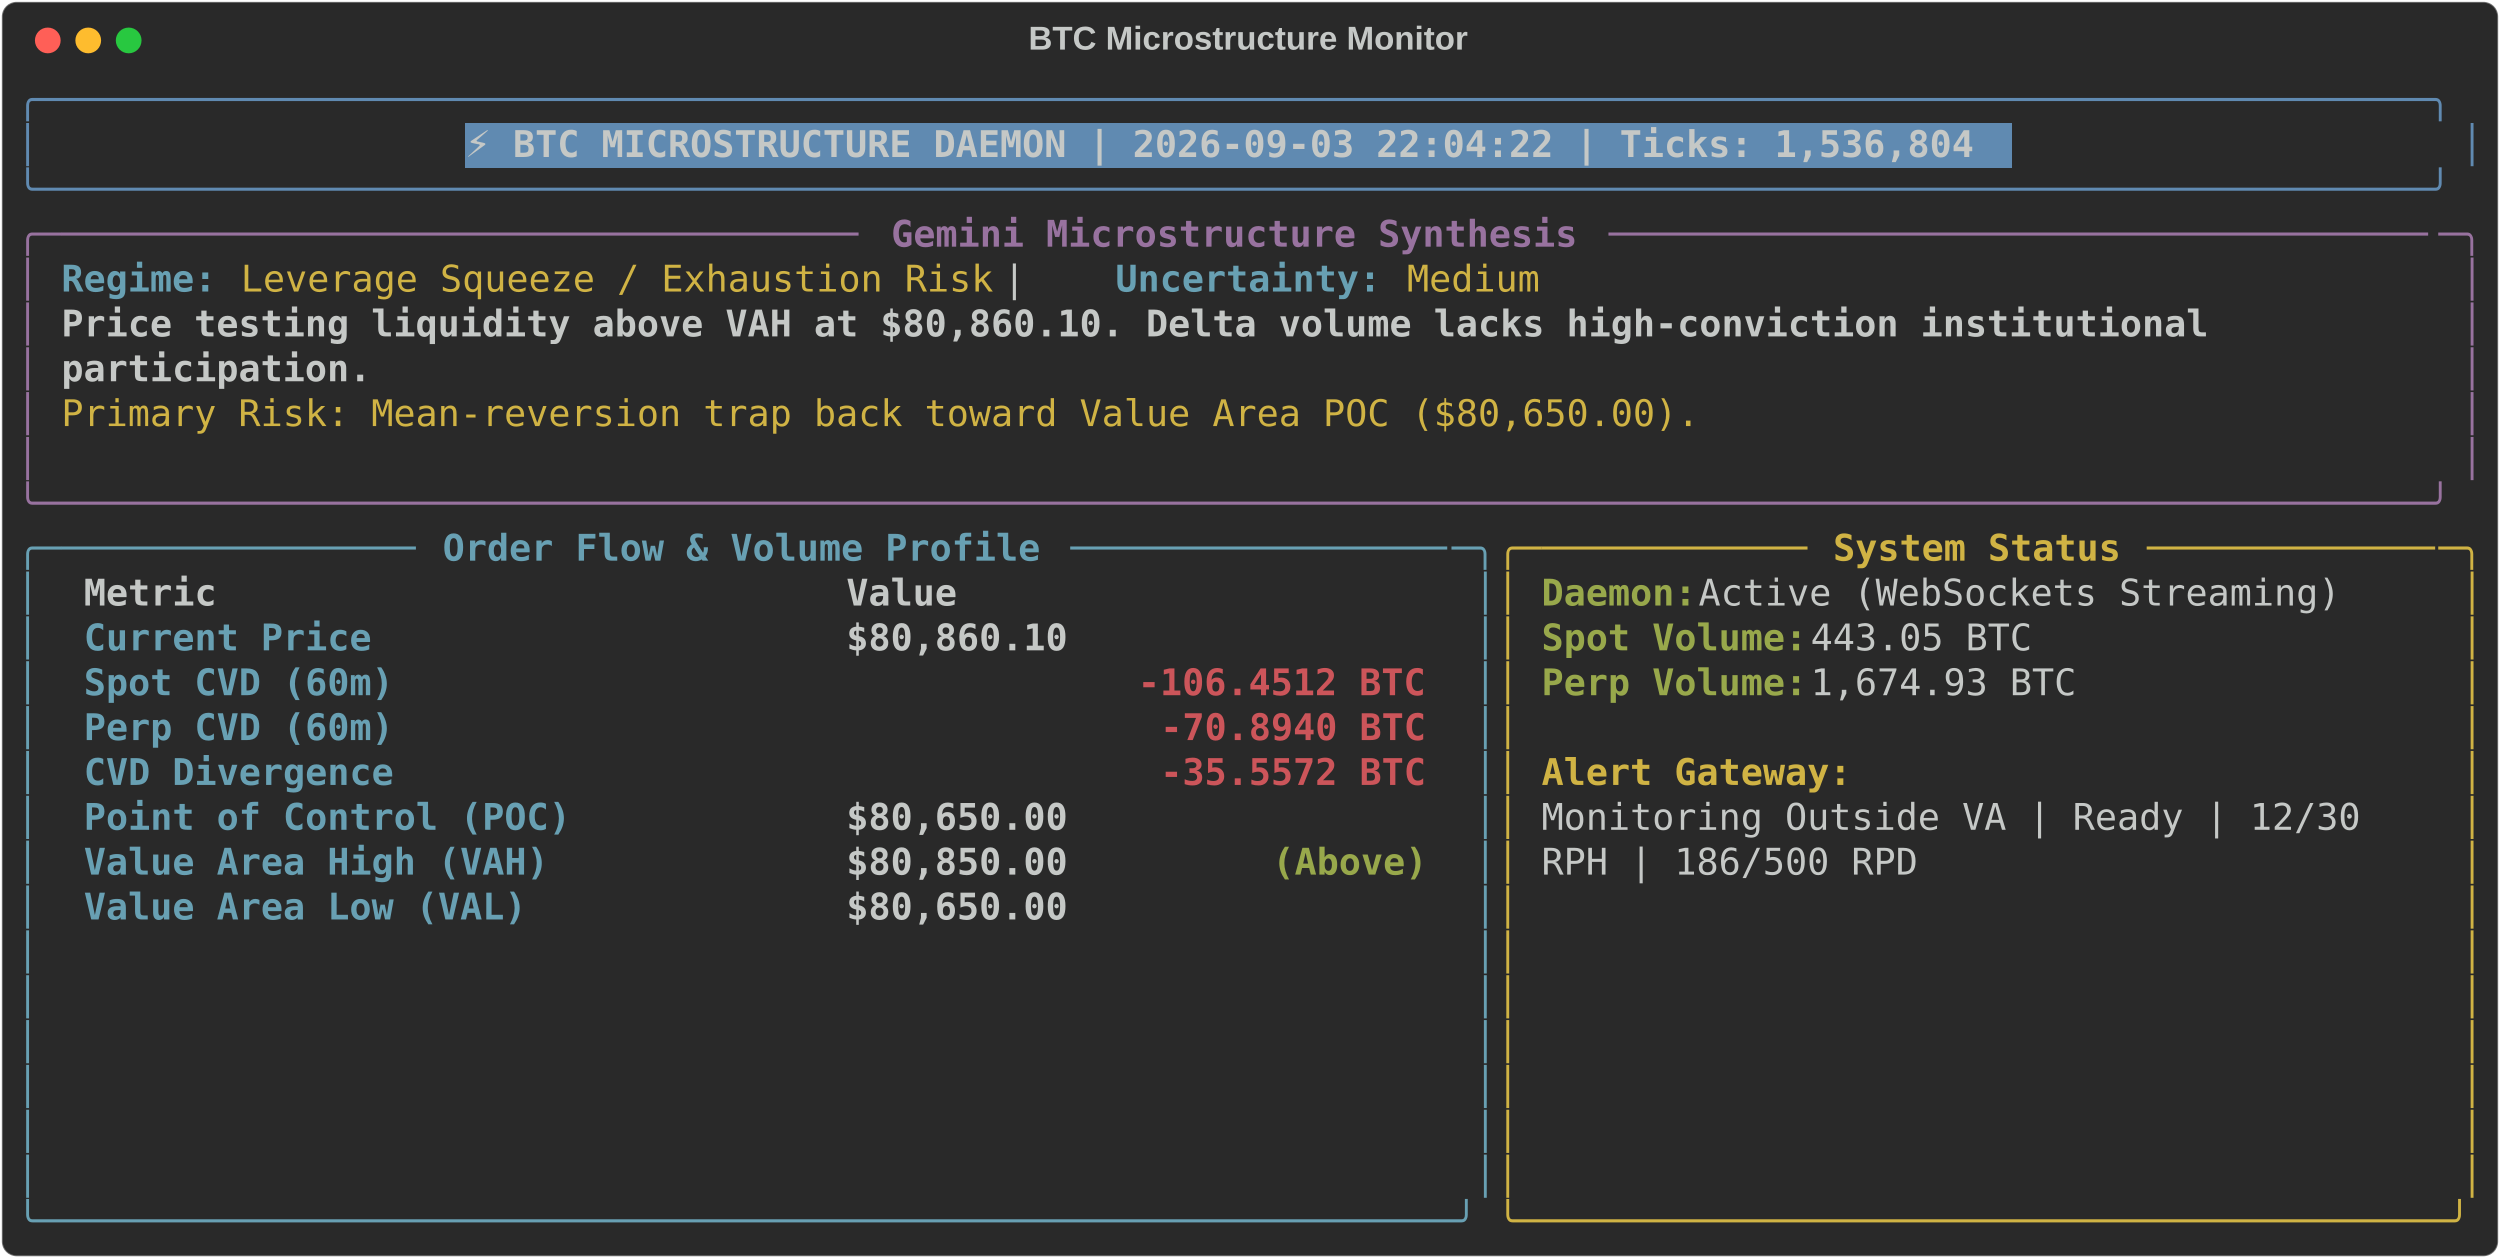
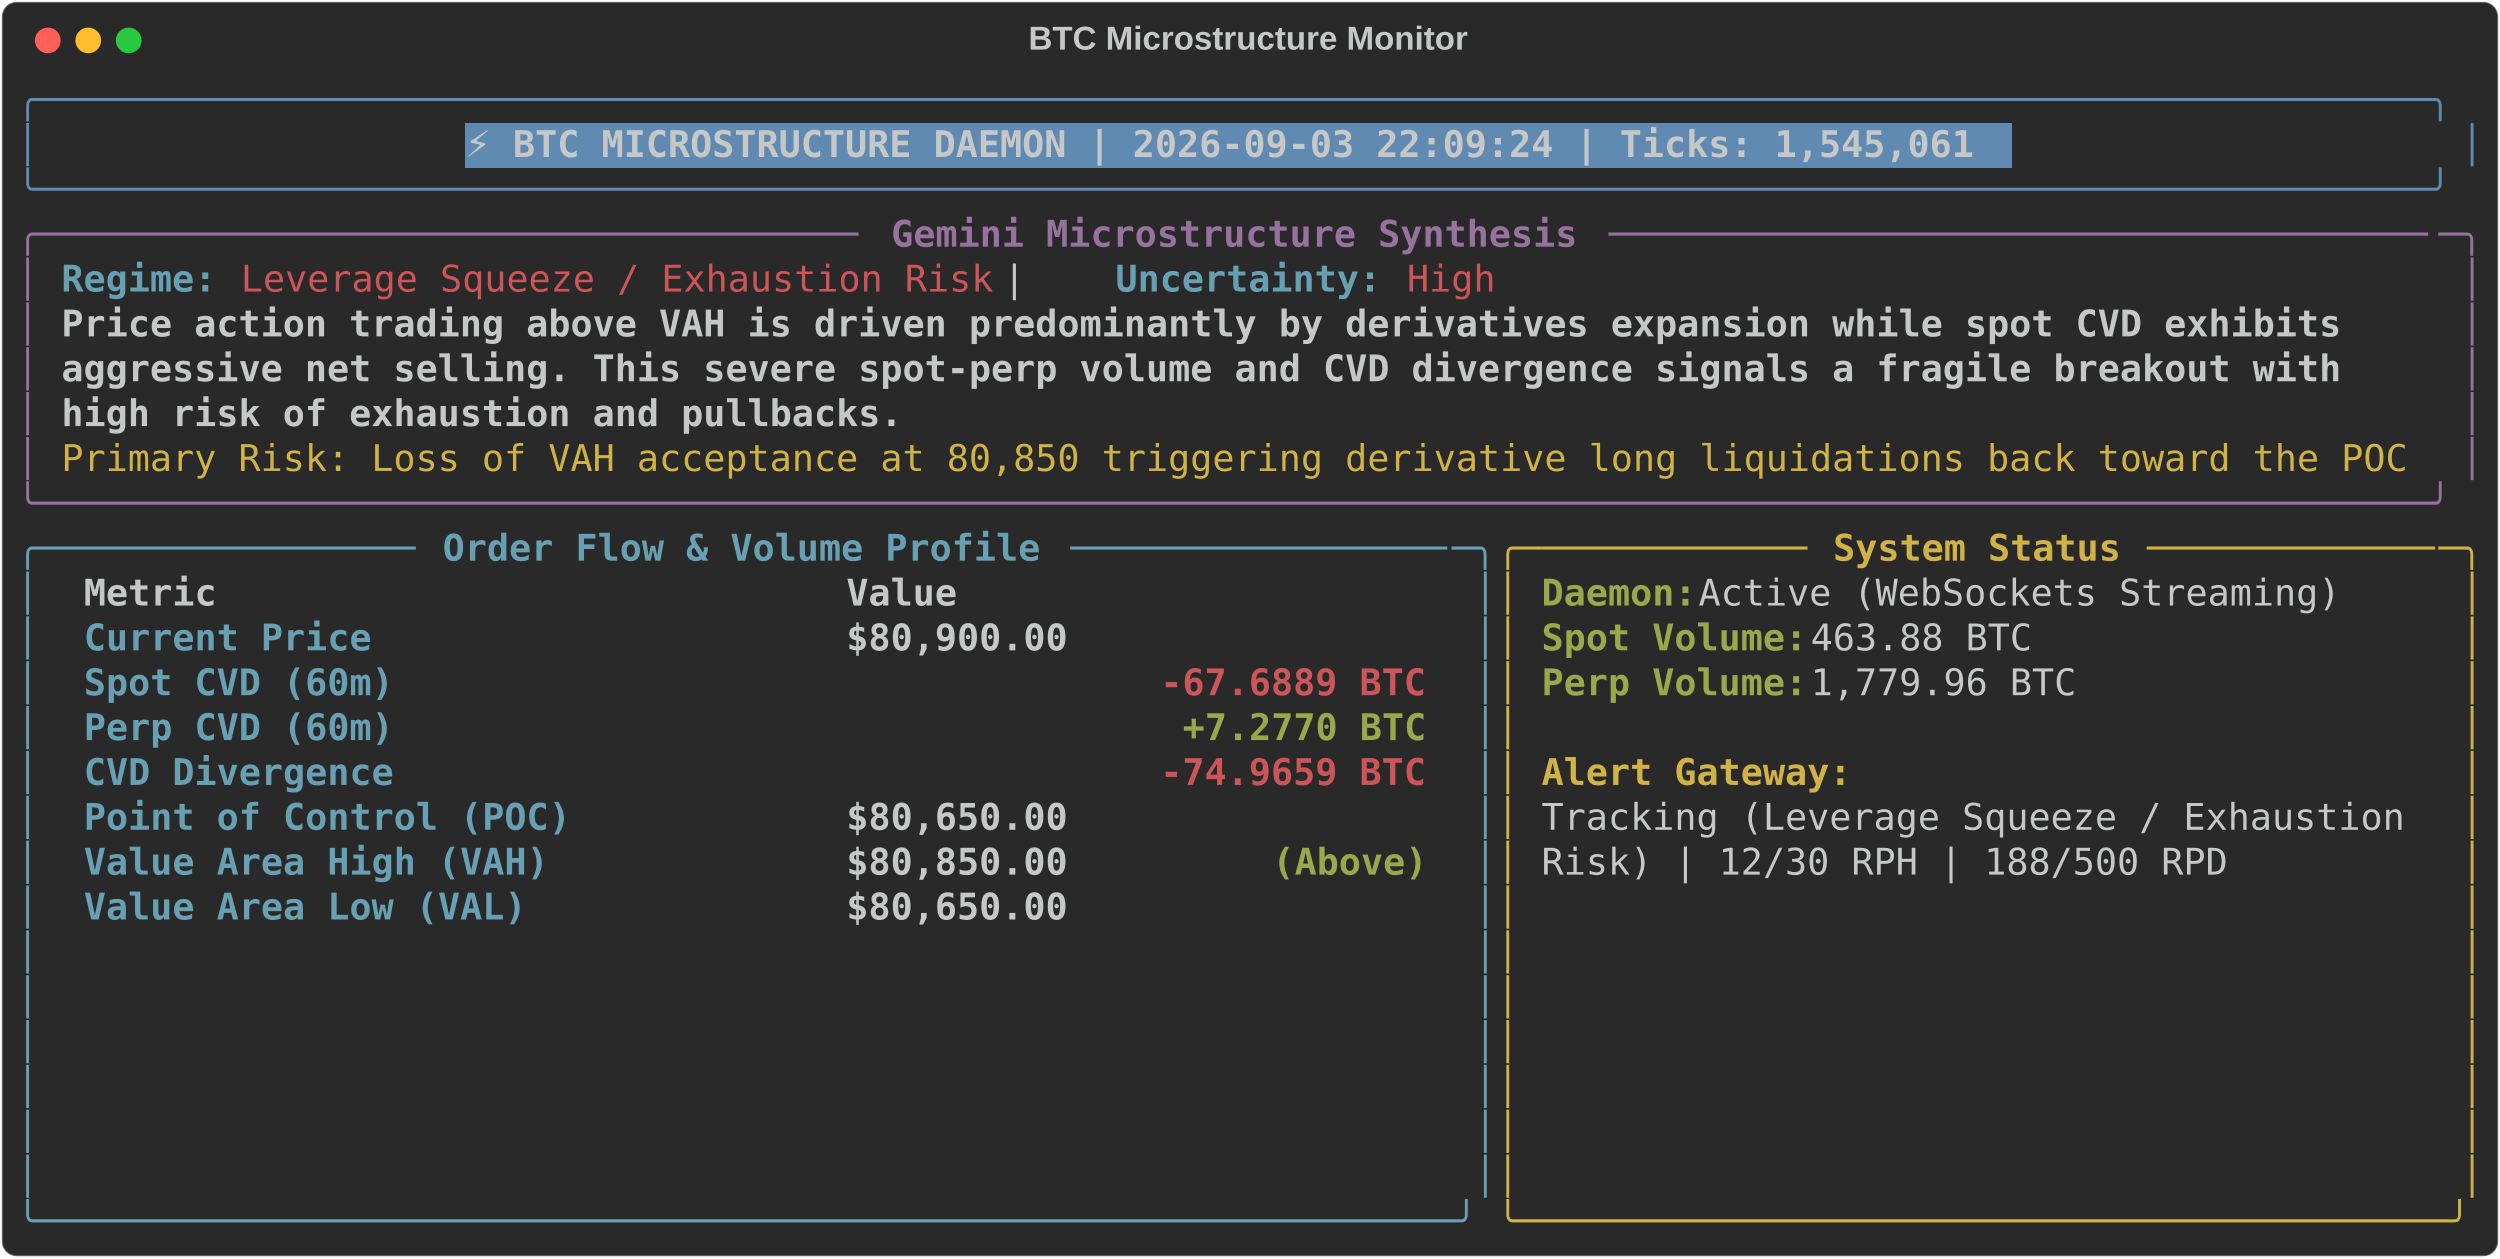
<svg xmlns="http://www.w3.org/2000/svg" class="rich-terminal" viewBox="0 0 1360 684.4">
  <style>

    @font-face {
        font-family: "Fira Code";
        src: local("FiraCode-Regular"),
                url("https://cdnjs.cloudflare.com/ajax/libs/firacode/6.2.0/woff2/FiraCode-Regular.woff2") format("woff2"),
                url("https://cdnjs.cloudflare.com/ajax/libs/firacode/6.2.0/woff/FiraCode-Regular.woff") format("woff");
        font-style: normal;
        font-weight: 400;
    }
    @font-face {
        font-family: "Fira Code";
        src: local("FiraCode-Bold"),
                url("https://cdnjs.cloudflare.com/ajax/libs/firacode/6.2.0/woff2/FiraCode-Bold.woff2") format("woff2"),
                url("https://cdnjs.cloudflare.com/ajax/libs/firacode/6.2.0/woff/FiraCode-Bold.woff") format("woff");
        font-style: bold;
        font-weight: 700;
    }

-     .terminal-3451100394-matrix {
+     .terminal-1160108093-matrix {
        font-family: Fira Code, monospace;
        font-size: 20px;
        line-height: 24.4px;
        font-variant-east-asian: full-width;
    }

-     .terminal-3451100394-title {
+     .terminal-1160108093-title {
        font-size: 18px;
        font-weight: bold;
        font-family: arial;
    }

-     .terminal-3451100394-r1 { fill: #608ab1 }
- .terminal-3451100394-r2 { fill: #c5c8c6 }
- .terminal-3451100394-r3 { fill: #c5c8c6;font-weight: bold }
- .terminal-3451100394-r4 { fill: #98729f }
- .terminal-3451100394-r5 { fill: #98729f;font-weight: bold }
- .terminal-3451100394-r6 { fill: #68a0b3;font-weight: bold }
- .terminal-3451100394-r7 { fill: #d0b344 }
- .terminal-3451100394-r8 { fill: #68a0b3 }
- .terminal-3451100394-r9 { fill: #d0b344;font-weight: bold }
- .terminal-3451100394-r10 { fill: #98a84b;font-weight: bold }
- .terminal-3451100394-r11 { fill: #cc555a;font-weight: bold }
+     .terminal-1160108093-r1 { fill: #608ab1 }
+ .terminal-1160108093-r2 { fill: #c5c8c6 }
+ .terminal-1160108093-r3 { fill: #c5c8c6;font-weight: bold }
+ .terminal-1160108093-r4 { fill: #98729f }
+ .terminal-1160108093-r5 { fill: #98729f;font-weight: bold }
+ .terminal-1160108093-r6 { fill: #68a0b3;font-weight: bold }
+ .terminal-1160108093-r7 { fill: #cc555a }
+ .terminal-1160108093-r8 { fill: #d0b344 }
+ .terminal-1160108093-r9 { fill: #68a0b3 }
+ .terminal-1160108093-r10 { fill: #d0b344;font-weight: bold }
+ .terminal-1160108093-r11 { fill: #98a84b;font-weight: bold }
+ .terminal-1160108093-r12 { fill: #cc555a;font-weight: bold }
    </style>
  <defs>
-     <clipPath id="terminal-3451100394-clip-terminal">
+     <clipPath id="terminal-1160108093-clip-terminal">
      <rect x="0" y="0" width="1341.0" height="633.4" />
    </clipPath>
-     <clipPath id="terminal-3451100394-line-0">
+     <clipPath id="terminal-1160108093-line-0">
      <rect x="0" y="1.5" width="1342" height="24.65" />
    </clipPath>
-     <clipPath id="terminal-3451100394-line-1">
+     <clipPath id="terminal-1160108093-line-1">
      <rect x="0" y="25.9" width="1342" height="24.65" />
    </clipPath>
-     <clipPath id="terminal-3451100394-line-2">
+     <clipPath id="terminal-1160108093-line-2">
      <rect x="0" y="50.3" width="1342" height="24.65" />
    </clipPath>
-     <clipPath id="terminal-3451100394-line-3">
+     <clipPath id="terminal-1160108093-line-3">
      <rect x="0" y="74.7" width="1342" height="24.65" />
    </clipPath>
-     <clipPath id="terminal-3451100394-line-4">
+     <clipPath id="terminal-1160108093-line-4">
      <rect x="0" y="99.1" width="1342" height="24.65" />
    </clipPath>
-     <clipPath id="terminal-3451100394-line-5">
+     <clipPath id="terminal-1160108093-line-5">
      <rect x="0" y="123.5" width="1342" height="24.65" />
    </clipPath>
-     <clipPath id="terminal-3451100394-line-6">
+     <clipPath id="terminal-1160108093-line-6">
      <rect x="0" y="147.9" width="1342" height="24.65" />
    </clipPath>
-     <clipPath id="terminal-3451100394-line-7">
+     <clipPath id="terminal-1160108093-line-7">
      <rect x="0" y="172.3" width="1342" height="24.65" />
    </clipPath>
-     <clipPath id="terminal-3451100394-line-8">
+     <clipPath id="terminal-1160108093-line-8">
      <rect x="0" y="196.7" width="1342" height="24.65" />
    </clipPath>
-     <clipPath id="terminal-3451100394-line-9">
+     <clipPath id="terminal-1160108093-line-9">
      <rect x="0" y="221.1" width="1342" height="24.65" />
    </clipPath>
-     <clipPath id="terminal-3451100394-line-10">
+     <clipPath id="terminal-1160108093-line-10">
      <rect x="0" y="245.5" width="1342" height="24.65" />
    </clipPath>
-     <clipPath id="terminal-3451100394-line-11">
+     <clipPath id="terminal-1160108093-line-11">
      <rect x="0" y="269.9" width="1342" height="24.65" />
    </clipPath>
-     <clipPath id="terminal-3451100394-line-12">
+     <clipPath id="terminal-1160108093-line-12">
      <rect x="0" y="294.3" width="1342" height="24.65" />
    </clipPath>
-     <clipPath id="terminal-3451100394-line-13">
+     <clipPath id="terminal-1160108093-line-13">
      <rect x="0" y="318.7" width="1342" height="24.65" />
    </clipPath>
-     <clipPath id="terminal-3451100394-line-14">
+     <clipPath id="terminal-1160108093-line-14">
      <rect x="0" y="343.1" width="1342" height="24.65" />
    </clipPath>
-     <clipPath id="terminal-3451100394-line-15">
+     <clipPath id="terminal-1160108093-line-15">
      <rect x="0" y="367.5" width="1342" height="24.65" />
    </clipPath>
-     <clipPath id="terminal-3451100394-line-16">
+     <clipPath id="terminal-1160108093-line-16">
      <rect x="0" y="391.9" width="1342" height="24.65" />
    </clipPath>
-     <clipPath id="terminal-3451100394-line-17">
+     <clipPath id="terminal-1160108093-line-17">
      <rect x="0" y="416.3" width="1342" height="24.65" />
    </clipPath>
-     <clipPath id="terminal-3451100394-line-18">
+     <clipPath id="terminal-1160108093-line-18">
      <rect x="0" y="440.7" width="1342" height="24.65" />
    </clipPath>
-     <clipPath id="terminal-3451100394-line-19">
+     <clipPath id="terminal-1160108093-line-19">
      <rect x="0" y="465.1" width="1342" height="24.65" />
    </clipPath>
-     <clipPath id="terminal-3451100394-line-20">
+     <clipPath id="terminal-1160108093-line-20">
      <rect x="0" y="489.5" width="1342" height="24.65" />
    </clipPath>
-     <clipPath id="terminal-3451100394-line-21">
+     <clipPath id="terminal-1160108093-line-21">
      <rect x="0" y="513.9" width="1342" height="24.65" />
    </clipPath>
-     <clipPath id="terminal-3451100394-line-22">
+     <clipPath id="terminal-1160108093-line-22">
      <rect x="0" y="538.3" width="1342" height="24.65" />
    </clipPath>
-     <clipPath id="terminal-3451100394-line-23">
+     <clipPath id="terminal-1160108093-line-23">
      <rect x="0" y="562.7" width="1342" height="24.65" />
    </clipPath>
-     <clipPath id="terminal-3451100394-line-24">
+     <clipPath id="terminal-1160108093-line-24">
      <rect x="0" y="587.1" width="1342" height="24.65" />
    </clipPath>
  </defs>
  <rect fill="#292929" stroke="rgba(255,255,255,0.35)" stroke-width="1" x="1" y="1" width="1358" height="682.4" rx="8" />
-   <text class="terminal-3451100394-title" fill="#c5c8c6" text-anchor="middle" x="679" y="27">BTC Microstructure Monitor</text>
+   <text class="terminal-1160108093-title" fill="#c5c8c6" text-anchor="middle" x="679" y="27">BTC Microstructure Monitor</text>
  <g transform="translate(26,22)">
    <circle cx="0" cy="0" r="7" fill="#ff5f57" />
    <circle cx="22" cy="0" r="7" fill="#febc2e" />
    <circle cx="44" cy="0" r="7" fill="#28c840" />
  </g>
-   <g transform="translate(9, 41)" clip-path="url(#terminal-3451100394-clip-terminal)">
+   <g transform="translate(9, 41)" clip-path="url(#terminal-1160108093-clip-terminal)">
    <rect fill="#608ab1" x="244" y="25.9" width="841.8" height="24.65" shape-rendering="crispEdges" />
-     <g class="terminal-3451100394-matrix">
-       <text class="terminal-3451100394-r1" x="0" y="20" textLength="1342" clip-path="url(#terminal-3451100394-line-0)">╭────────────────────────────────────────────────────────────────────────────────────────────────────────────╮</text>
-       <text class="terminal-3451100394-r2" x="1342" y="20" textLength="12.2" clip-path="url(#terminal-3451100394-line-0)">
- </text>
-       <text class="terminal-3451100394-r1" x="0" y="44.4" textLength="12.2" clip-path="url(#terminal-3451100394-line-1)">│</text>
-       <text class="terminal-3451100394-r3" x="244" y="44.4" textLength="829.6" clip-path="url(#terminal-3451100394-line-1)">⚡ BTC MICROSTRUCTURE DAEMON | 2026-09-03 22:04:22 | Ticks: 1,536,804</text>
-       <text class="terminal-3451100394-r1" x="1329.8" y="44.4" textLength="12.2" clip-path="url(#terminal-3451100394-line-1)">│</text>
-       <text class="terminal-3451100394-r2" x="1342" y="44.4" textLength="12.2" clip-path="url(#terminal-3451100394-line-1)">
- </text>
-       <text class="terminal-3451100394-r1" x="0" y="68.8" textLength="1342" clip-path="url(#terminal-3451100394-line-2)">╰────────────────────────────────────────────────────────────────────────────────────────────────────────────╯</text>
-       <text class="terminal-3451100394-r2" x="1342" y="68.8" textLength="12.2" clip-path="url(#terminal-3451100394-line-2)">
- </text>
-       <text class="terminal-3451100394-r4" x="0" y="93.2" textLength="24.4" clip-path="url(#terminal-3451100394-line-3)">╭─</text>
-       <text class="terminal-3451100394-r4" x="24.4" y="93.2" textLength="439.2" clip-path="url(#terminal-3451100394-line-3)">────────────────────────────────────</text>
-       <text class="terminal-3451100394-r5" x="475.8" y="93.2" textLength="378.2" clip-path="url(#terminal-3451100394-line-3)">Gemini Microstructure Synthesis</text>
-       <text class="terminal-3451100394-r4" x="866.2" y="93.2" textLength="451.4" clip-path="url(#terminal-3451100394-line-3)">─────────────────────────────────────</text>
-       <text class="terminal-3451100394-r4" x="1317.6" y="93.2" textLength="24.4" clip-path="url(#terminal-3451100394-line-3)">─╮</text>
-       <text class="terminal-3451100394-r2" x="1342" y="93.2" textLength="12.2" clip-path="url(#terminal-3451100394-line-3)">
- </text>
-       <text class="terminal-3451100394-r4" x="0" y="117.6" textLength="12.2" clip-path="url(#terminal-3451100394-line-4)">│</text>
-       <text class="terminal-3451100394-r6" x="24.4" y="117.6" textLength="85.4" clip-path="url(#terminal-3451100394-line-4)">Regime:</text>
-       <text class="terminal-3451100394-r7" x="122" y="117.6" textLength="414.8" clip-path="url(#terminal-3451100394-line-4)">Leverage Squeeze / Exhaustion Risk</text>
-       <text class="terminal-3451100394-r2" x="536.8" y="117.6" textLength="61" clip-path="url(#terminal-3451100394-line-4)">  |  </text>
-       <text class="terminal-3451100394-r6" x="597.8" y="117.6" textLength="146.4" clip-path="url(#terminal-3451100394-line-4)">Uncertainty:</text>
-       <text class="terminal-3451100394-r7" x="756.4" y="117.6" textLength="73.2" clip-path="url(#terminal-3451100394-line-4)">Medium</text>
-       <text class="terminal-3451100394-r4" x="1329.8" y="117.6" textLength="12.2" clip-path="url(#terminal-3451100394-line-4)">│</text>
-       <text class="terminal-3451100394-r2" x="1342" y="117.6" textLength="12.2" clip-path="url(#terminal-3451100394-line-4)">
- </text>
-       <text class="terminal-3451100394-r4" x="0" y="142" textLength="12.2" clip-path="url(#terminal-3451100394-line-5)">│</text>
-       <text class="terminal-3451100394-r3" x="24.4" y="142" textLength="1195.6" clip-path="url(#terminal-3451100394-line-5)">Price testing liquidity above VAH at $80,860.10. Delta volume lacks high-conviction institutional </text>
-       <text class="terminal-3451100394-r4" x="1329.8" y="142" textLength="12.2" clip-path="url(#terminal-3451100394-line-5)">│</text>
-       <text class="terminal-3451100394-r2" x="1342" y="142" textLength="12.2" clip-path="url(#terminal-3451100394-line-5)">
- </text>
-       <text class="terminal-3451100394-r4" x="0" y="166.4" textLength="12.2" clip-path="url(#terminal-3451100394-line-6)">│</text>
-       <text class="terminal-3451100394-r3" x="24.4" y="166.4" textLength="170.8" clip-path="url(#terminal-3451100394-line-6)">participation.</text>
-       <text class="terminal-3451100394-r4" x="1329.8" y="166.4" textLength="12.2" clip-path="url(#terminal-3451100394-line-6)">│</text>
-       <text class="terminal-3451100394-r2" x="1342" y="166.4" textLength="12.2" clip-path="url(#terminal-3451100394-line-6)">
- </text>
-       <text class="terminal-3451100394-r4" x="0" y="190.8" textLength="12.2" clip-path="url(#terminal-3451100394-line-7)">│</text>
-       <text class="terminal-3451100394-r7" x="24.4" y="190.8" textLength="902.8" clip-path="url(#terminal-3451100394-line-7)">Primary Risk: Mean-reversion trap back toward Value Area POC ($80,650.00).</text>
-       <text class="terminal-3451100394-r4" x="1329.8" y="190.8" textLength="12.2" clip-path="url(#terminal-3451100394-line-7)">│</text>
-       <text class="terminal-3451100394-r2" x="1342" y="190.8" textLength="12.2" clip-path="url(#terminal-3451100394-line-7)">
- </text>
-       <text class="terminal-3451100394-r4" x="0" y="215.2" textLength="12.2" clip-path="url(#terminal-3451100394-line-8)">│</text>
-       <text class="terminal-3451100394-r4" x="1329.8" y="215.2" textLength="12.2" clip-path="url(#terminal-3451100394-line-8)">│</text>
-       <text class="terminal-3451100394-r2" x="1342" y="215.2" textLength="12.2" clip-path="url(#terminal-3451100394-line-8)">
- </text>
-       <text class="terminal-3451100394-r4" x="0" y="239.6" textLength="1342" clip-path="url(#terminal-3451100394-line-9)">╰────────────────────────────────────────────────────────────────────────────────────────────────────────────╯</text>
-       <text class="terminal-3451100394-r2" x="1342" y="239.6" textLength="12.2" clip-path="url(#terminal-3451100394-line-9)">
- </text>
-       <text class="terminal-3451100394-r8" x="0" y="264" textLength="24.4" clip-path="url(#terminal-3451100394-line-10)">╭─</text>
-       <text class="terminal-3451100394-r8" x="24.4" y="264" textLength="195.2" clip-path="url(#terminal-3451100394-line-10)">────────────────</text>
-       <text class="terminal-3451100394-r6" x="231.8" y="264" textLength="329.4" clip-path="url(#terminal-3451100394-line-10)">Order Flow &amp; Volume Profile</text>
-       <text class="terminal-3451100394-r8" x="573.4" y="264" textLength="207.4" clip-path="url(#terminal-3451100394-line-10)">─────────────────</text>
-       <text class="terminal-3451100394-r8" x="780.8" y="264" textLength="24.4" clip-path="url(#terminal-3451100394-line-10)">─╮</text>
-       <text class="terminal-3451100394-r7" x="805.2" y="264" textLength="24.4" clip-path="url(#terminal-3451100394-line-10)">╭─</text>
-       <text class="terminal-3451100394-r7" x="829.6" y="264" textLength="146.4" clip-path="url(#terminal-3451100394-line-10)">────────────</text>
-       <text class="terminal-3451100394-r9" x="988.2" y="264" textLength="158.6" clip-path="url(#terminal-3451100394-line-10)">System Status</text>
-       <text class="terminal-3451100394-r7" x="1159" y="264" textLength="158.6" clip-path="url(#terminal-3451100394-line-10)">─────────────</text>
-       <text class="terminal-3451100394-r7" x="1317.6" y="264" textLength="24.4" clip-path="url(#terminal-3451100394-line-10)">─╮</text>
-       <text class="terminal-3451100394-r2" x="1342" y="264" textLength="12.2" clip-path="url(#terminal-3451100394-line-10)">
- </text>
-       <text class="terminal-3451100394-r8" x="0" y="288.4" textLength="12.2" clip-path="url(#terminal-3451100394-line-11)">│</text>
-       <text class="terminal-3451100394-r3" x="36.6" y="288.4" textLength="390.4" clip-path="url(#terminal-3451100394-line-11)">Metric                          </text>
-       <text class="terminal-3451100394-r3" x="451.4" y="288.4" textLength="317.2" clip-path="url(#terminal-3451100394-line-11)">                     Value</text>
-       <text class="terminal-3451100394-r8" x="793" y="288.4" textLength="12.2" clip-path="url(#terminal-3451100394-line-11)">│</text>
-       <text class="terminal-3451100394-r7" x="805.2" y="288.4" textLength="12.2" clip-path="url(#terminal-3451100394-line-11)">│</text>
-       <text class="terminal-3451100394-r10" x="829.6" y="288.4" textLength="85.4" clip-path="url(#terminal-3451100394-line-11)">Daemon:</text>
-       <text class="terminal-3451100394-r2" x="915" y="288.4" textLength="366" clip-path="url(#terminal-3451100394-line-11)"> Active (WebSockets Streaming)</text>
-       <text class="terminal-3451100394-r7" x="1329.8" y="288.4" textLength="12.2" clip-path="url(#terminal-3451100394-line-11)">│</text>
-       <text class="terminal-3451100394-r2" x="1342" y="288.4" textLength="12.2" clip-path="url(#terminal-3451100394-line-11)">
- </text>
-       <text class="terminal-3451100394-r8" x="0" y="312.8" textLength="12.2" clip-path="url(#terminal-3451100394-line-12)">│</text>
-       <text class="terminal-3451100394-r6" x="36.6" y="312.8" textLength="390.4" clip-path="url(#terminal-3451100394-line-12)">Current Price                   </text>
-       <text class="terminal-3451100394-r3" x="451.4" y="312.8" textLength="317.2" clip-path="url(#terminal-3451100394-line-12)">                $80,860.10</text>
-       <text class="terminal-3451100394-r8" x="793" y="312.8" textLength="12.2" clip-path="url(#terminal-3451100394-line-12)">│</text>
-       <text class="terminal-3451100394-r7" x="805.2" y="312.8" textLength="12.2" clip-path="url(#terminal-3451100394-line-12)">│</text>
-       <text class="terminal-3451100394-r10" x="829.6" y="312.8" textLength="146.4" clip-path="url(#terminal-3451100394-line-12)">Spot Volume:</text>
-       <text class="terminal-3451100394-r2" x="976" y="312.8" textLength="134.2" clip-path="url(#terminal-3451100394-line-12)"> 443.05 BTC</text>
-       <text class="terminal-3451100394-r7" x="1329.8" y="312.8" textLength="12.2" clip-path="url(#terminal-3451100394-line-12)">│</text>
-       <text class="terminal-3451100394-r2" x="1342" y="312.8" textLength="12.2" clip-path="url(#terminal-3451100394-line-12)">
- </text>
-       <text class="terminal-3451100394-r8" x="0" y="337.2" textLength="12.2" clip-path="url(#terminal-3451100394-line-13)">│</text>
-       <text class="terminal-3451100394-r6" x="36.6" y="337.2" textLength="390.4" clip-path="url(#terminal-3451100394-line-13)">Spot CVD (60m)                  </text>
-       <text class="terminal-3451100394-r11" x="610" y="337.2" textLength="158.6" clip-path="url(#terminal-3451100394-line-13)">-106.4512 BTC</text>
-       <text class="terminal-3451100394-r8" x="793" y="337.2" textLength="12.2" clip-path="url(#terminal-3451100394-line-13)">│</text>
-       <text class="terminal-3451100394-r7" x="805.2" y="337.2" textLength="12.2" clip-path="url(#terminal-3451100394-line-13)">│</text>
-       <text class="terminal-3451100394-r10" x="829.6" y="337.2" textLength="146.4" clip-path="url(#terminal-3451100394-line-13)">Perp Volume:</text>
-       <text class="terminal-3451100394-r2" x="976" y="337.2" textLength="158.6" clip-path="url(#terminal-3451100394-line-13)"> 1,674.93 BTC</text>
-       <text class="terminal-3451100394-r7" x="1329.8" y="337.2" textLength="12.2" clip-path="url(#terminal-3451100394-line-13)">│</text>
-       <text class="terminal-3451100394-r2" x="1342" y="337.2" textLength="12.2" clip-path="url(#terminal-3451100394-line-13)">
- </text>
-       <text class="terminal-3451100394-r8" x="0" y="361.6" textLength="12.2" clip-path="url(#terminal-3451100394-line-14)">│</text>
-       <text class="terminal-3451100394-r6" x="36.6" y="361.6" textLength="390.4" clip-path="url(#terminal-3451100394-line-14)">Perp CVD (60m)                  </text>
-       <text class="terminal-3451100394-r11" x="622.2" y="361.6" textLength="146.4" clip-path="url(#terminal-3451100394-line-14)">-70.8940 BTC</text>
-       <text class="terminal-3451100394-r8" x="793" y="361.6" textLength="12.2" clip-path="url(#terminal-3451100394-line-14)">│</text>
-       <text class="terminal-3451100394-r7" x="805.2" y="361.6" textLength="12.2" clip-path="url(#terminal-3451100394-line-14)">│</text>
-       <text class="terminal-3451100394-r7" x="1329.8" y="361.6" textLength="12.2" clip-path="url(#terminal-3451100394-line-14)">│</text>
-       <text class="terminal-3451100394-r2" x="1342" y="361.6" textLength="12.2" clip-path="url(#terminal-3451100394-line-14)">
- </text>
-       <text class="terminal-3451100394-r8" x="0" y="386" textLength="12.2" clip-path="url(#terminal-3451100394-line-15)">│</text>
-       <text class="terminal-3451100394-r6" x="36.6" y="386" textLength="390.4" clip-path="url(#terminal-3451100394-line-15)">CVD Divergence                  </text>
-       <text class="terminal-3451100394-r11" x="622.2" y="386" textLength="146.4" clip-path="url(#terminal-3451100394-line-15)">-35.5572 BTC</text>
-       <text class="terminal-3451100394-r8" x="793" y="386" textLength="12.2" clip-path="url(#terminal-3451100394-line-15)">│</text>
-       <text class="terminal-3451100394-r7" x="805.2" y="386" textLength="12.2" clip-path="url(#terminal-3451100394-line-15)">│</text>
-       <text class="terminal-3451100394-r9" x="829.6" y="386" textLength="170.8" clip-path="url(#terminal-3451100394-line-15)">Alert Gateway:</text>
-       <text class="terminal-3451100394-r7" x="1329.8" y="386" textLength="12.2" clip-path="url(#terminal-3451100394-line-15)">│</text>
-       <text class="terminal-3451100394-r2" x="1342" y="386" textLength="12.2" clip-path="url(#terminal-3451100394-line-15)">
- </text>
-       <text class="terminal-3451100394-r8" x="0" y="410.4" textLength="12.2" clip-path="url(#terminal-3451100394-line-16)">│</text>
-       <text class="terminal-3451100394-r6" x="36.6" y="410.4" textLength="390.4" clip-path="url(#terminal-3451100394-line-16)">Point of Control (POC)          </text>
-       <text class="terminal-3451100394-r3" x="451.4" y="410.4" textLength="317.2" clip-path="url(#terminal-3451100394-line-16)">                $80,650.00</text>
-       <text class="terminal-3451100394-r8" x="793" y="410.4" textLength="12.2" clip-path="url(#terminal-3451100394-line-16)">│</text>
-       <text class="terminal-3451100394-r7" x="805.2" y="410.4" textLength="12.2" clip-path="url(#terminal-3451100394-line-16)">│</text>
-       <text class="terminal-3451100394-r2" x="829.6" y="410.4" textLength="463.6" clip-path="url(#terminal-3451100394-line-16)">Monitoring Outside VA | Ready | 12/30 </text>
-       <text class="terminal-3451100394-r7" x="1329.8" y="410.4" textLength="12.2" clip-path="url(#terminal-3451100394-line-16)">│</text>
-       <text class="terminal-3451100394-r2" x="1342" y="410.4" textLength="12.2" clip-path="url(#terminal-3451100394-line-16)">
- </text>
-       <text class="terminal-3451100394-r8" x="0" y="434.8" textLength="12.2" clip-path="url(#terminal-3451100394-line-17)">│</text>
-       <text class="terminal-3451100394-r6" x="36.6" y="434.8" textLength="390.4" clip-path="url(#terminal-3451100394-line-17)">Value Area High (VAH)           </text>
-       <text class="terminal-3451100394-r3" x="451.4" y="434.8" textLength="231.8" clip-path="url(#terminal-3451100394-line-17)">        $80,850.00 </text>
-       <text class="terminal-3451100394-r10" x="683.2" y="434.8" textLength="85.4" clip-path="url(#terminal-3451100394-line-17)">(Above)</text>
-       <text class="terminal-3451100394-r8" x="793" y="434.8" textLength="12.2" clip-path="url(#terminal-3451100394-line-17)">│</text>
-       <text class="terminal-3451100394-r7" x="805.2" y="434.8" textLength="12.2" clip-path="url(#terminal-3451100394-line-17)">│</text>
-       <text class="terminal-3451100394-r2" x="829.6" y="434.8" textLength="207.4" clip-path="url(#terminal-3451100394-line-17)">RPH | 186/500 RPD</text>
-       <text class="terminal-3451100394-r7" x="1329.8" y="434.8" textLength="12.2" clip-path="url(#terminal-3451100394-line-17)">│</text>
-       <text class="terminal-3451100394-r2" x="1342" y="434.8" textLength="12.2" clip-path="url(#terminal-3451100394-line-17)">
- </text>
-       <text class="terminal-3451100394-r8" x="0" y="459.2" textLength="12.2" clip-path="url(#terminal-3451100394-line-18)">│</text>
-       <text class="terminal-3451100394-r6" x="36.6" y="459.2" textLength="390.4" clip-path="url(#terminal-3451100394-line-18)">Value Area Low (VAL)            </text>
-       <text class="terminal-3451100394-r3" x="451.4" y="459.2" textLength="317.2" clip-path="url(#terminal-3451100394-line-18)">                $80,650.00</text>
-       <text class="terminal-3451100394-r8" x="793" y="459.2" textLength="12.2" clip-path="url(#terminal-3451100394-line-18)">│</text>
-       <text class="terminal-3451100394-r7" x="805.2" y="459.2" textLength="12.2" clip-path="url(#terminal-3451100394-line-18)">│</text>
-       <text class="terminal-3451100394-r7" x="1329.8" y="459.2" textLength="12.2" clip-path="url(#terminal-3451100394-line-18)">│</text>
-       <text class="terminal-3451100394-r2" x="1342" y="459.2" textLength="12.2" clip-path="url(#terminal-3451100394-line-18)">
- </text>
-       <text class="terminal-3451100394-r8" x="0" y="483.6" textLength="12.2" clip-path="url(#terminal-3451100394-line-19)">│</text>
-       <text class="terminal-3451100394-r8" x="793" y="483.6" textLength="12.2" clip-path="url(#terminal-3451100394-line-19)">│</text>
-       <text class="terminal-3451100394-r7" x="805.2" y="483.6" textLength="12.2" clip-path="url(#terminal-3451100394-line-19)">│</text>
-       <text class="terminal-3451100394-r7" x="1329.8" y="483.6" textLength="12.2" clip-path="url(#terminal-3451100394-line-19)">│</text>
-       <text class="terminal-3451100394-r2" x="1342" y="483.6" textLength="12.2" clip-path="url(#terminal-3451100394-line-19)">
- </text>
-       <text class="terminal-3451100394-r8" x="0" y="508" textLength="12.2" clip-path="url(#terminal-3451100394-line-20)">│</text>
-       <text class="terminal-3451100394-r8" x="793" y="508" textLength="12.2" clip-path="url(#terminal-3451100394-line-20)">│</text>
-       <text class="terminal-3451100394-r7" x="805.2" y="508" textLength="12.2" clip-path="url(#terminal-3451100394-line-20)">│</text>
-       <text class="terminal-3451100394-r7" x="1329.8" y="508" textLength="12.2" clip-path="url(#terminal-3451100394-line-20)">│</text>
-       <text class="terminal-3451100394-r2" x="1342" y="508" textLength="12.2" clip-path="url(#terminal-3451100394-line-20)">
- </text>
-       <text class="terminal-3451100394-r8" x="0" y="532.4" textLength="12.2" clip-path="url(#terminal-3451100394-line-21)">│</text>
-       <text class="terminal-3451100394-r8" x="793" y="532.4" textLength="12.2" clip-path="url(#terminal-3451100394-line-21)">│</text>
-       <text class="terminal-3451100394-r7" x="805.2" y="532.4" textLength="12.2" clip-path="url(#terminal-3451100394-line-21)">│</text>
-       <text class="terminal-3451100394-r7" x="1329.8" y="532.4" textLength="12.2" clip-path="url(#terminal-3451100394-line-21)">│</text>
-       <text class="terminal-3451100394-r2" x="1342" y="532.4" textLength="12.2" clip-path="url(#terminal-3451100394-line-21)">
- </text>
-       <text class="terminal-3451100394-r8" x="0" y="556.8" textLength="12.2" clip-path="url(#terminal-3451100394-line-22)">│</text>
-       <text class="terminal-3451100394-r8" x="793" y="556.8" textLength="12.2" clip-path="url(#terminal-3451100394-line-22)">│</text>
-       <text class="terminal-3451100394-r7" x="805.2" y="556.8" textLength="12.2" clip-path="url(#terminal-3451100394-line-22)">│</text>
-       <text class="terminal-3451100394-r7" x="1329.8" y="556.8" textLength="12.2" clip-path="url(#terminal-3451100394-line-22)">│</text>
-       <text class="terminal-3451100394-r2" x="1342" y="556.8" textLength="12.2" clip-path="url(#terminal-3451100394-line-22)">
- </text>
-       <text class="terminal-3451100394-r8" x="0" y="581.2" textLength="12.2" clip-path="url(#terminal-3451100394-line-23)">│</text>
-       <text class="terminal-3451100394-r8" x="793" y="581.2" textLength="12.2" clip-path="url(#terminal-3451100394-line-23)">│</text>
-       <text class="terminal-3451100394-r7" x="805.2" y="581.2" textLength="12.2" clip-path="url(#terminal-3451100394-line-23)">│</text>
-       <text class="terminal-3451100394-r7" x="1329.8" y="581.2" textLength="12.2" clip-path="url(#terminal-3451100394-line-23)">│</text>
-       <text class="terminal-3451100394-r2" x="1342" y="581.2" textLength="12.2" clip-path="url(#terminal-3451100394-line-23)">
- </text>
-       <text class="terminal-3451100394-r8" x="0" y="605.6" textLength="12.2" clip-path="url(#terminal-3451100394-line-24)">│</text>
-       <text class="terminal-3451100394-r8" x="793" y="605.6" textLength="12.2" clip-path="url(#terminal-3451100394-line-24)">│</text>
-       <text class="terminal-3451100394-r7" x="805.2" y="605.6" textLength="12.2" clip-path="url(#terminal-3451100394-line-24)">│</text>
-       <text class="terminal-3451100394-r7" x="1329.8" y="605.6" textLength="12.2" clip-path="url(#terminal-3451100394-line-24)">│</text>
-       <text class="terminal-3451100394-r2" x="1342" y="605.6" textLength="12.2" clip-path="url(#terminal-3451100394-line-24)">
- </text>
-       <text class="terminal-3451100394-r8" x="0" y="630" textLength="805.2" clip-path="url(#terminal-3451100394-line-25)">╰────────────────────────────────────────────────────────────────╯</text>
-       <text class="terminal-3451100394-r7" x="805.2" y="630" textLength="536.8" clip-path="url(#terminal-3451100394-line-25)">╰──────────────────────────────────────────╯</text>
-       <text class="terminal-3451100394-r2" x="1342" y="630" textLength="12.2" clip-path="url(#terminal-3451100394-line-25)">
+     <g class="terminal-1160108093-matrix">
+       <text class="terminal-1160108093-r1" x="0" y="20" textLength="1342" clip-path="url(#terminal-1160108093-line-0)">╭────────────────────────────────────────────────────────────────────────────────────────────────────────────╮</text>
+       <text class="terminal-1160108093-r2" x="1342" y="20" textLength="12.2" clip-path="url(#terminal-1160108093-line-0)">
+ </text>
+       <text class="terminal-1160108093-r1" x="0" y="44.4" textLength="12.2" clip-path="url(#terminal-1160108093-line-1)">│</text>
+       <text class="terminal-1160108093-r3" x="244" y="44.4" textLength="829.6" clip-path="url(#terminal-1160108093-line-1)">⚡ BTC MICROSTRUCTURE DAEMON | 2026-09-03 22:09:24 | Ticks: 1,545,061</text>
+       <text class="terminal-1160108093-r1" x="1329.8" y="44.4" textLength="12.2" clip-path="url(#terminal-1160108093-line-1)">│</text>
+       <text class="terminal-1160108093-r2" x="1342" y="44.4" textLength="12.2" clip-path="url(#terminal-1160108093-line-1)">
+ </text>
+       <text class="terminal-1160108093-r1" x="0" y="68.8" textLength="1342" clip-path="url(#terminal-1160108093-line-2)">╰────────────────────────────────────────────────────────────────────────────────────────────────────────────╯</text>
+       <text class="terminal-1160108093-r2" x="1342" y="68.8" textLength="12.2" clip-path="url(#terminal-1160108093-line-2)">
+ </text>
+       <text class="terminal-1160108093-r4" x="0" y="93.2" textLength="24.4" clip-path="url(#terminal-1160108093-line-3)">╭─</text>
+       <text class="terminal-1160108093-r4" x="24.4" y="93.2" textLength="439.2" clip-path="url(#terminal-1160108093-line-3)">────────────────────────────────────</text>
+       <text class="terminal-1160108093-r5" x="475.8" y="93.2" textLength="378.2" clip-path="url(#terminal-1160108093-line-3)">Gemini Microstructure Synthesis</text>
+       <text class="terminal-1160108093-r4" x="866.2" y="93.2" textLength="451.4" clip-path="url(#terminal-1160108093-line-3)">─────────────────────────────────────</text>
+       <text class="terminal-1160108093-r4" x="1317.6" y="93.2" textLength="24.4" clip-path="url(#terminal-1160108093-line-3)">─╮</text>
+       <text class="terminal-1160108093-r2" x="1342" y="93.2" textLength="12.2" clip-path="url(#terminal-1160108093-line-3)">
+ </text>
+       <text class="terminal-1160108093-r4" x="0" y="117.6" textLength="12.2" clip-path="url(#terminal-1160108093-line-4)">│</text>
+       <text class="terminal-1160108093-r6" x="24.4" y="117.6" textLength="85.4" clip-path="url(#terminal-1160108093-line-4)">Regime:</text>
+       <text class="terminal-1160108093-r7" x="122" y="117.6" textLength="414.8" clip-path="url(#terminal-1160108093-line-4)">Leverage Squeeze / Exhaustion Risk</text>
+       <text class="terminal-1160108093-r2" x="536.8" y="117.6" textLength="61" clip-path="url(#terminal-1160108093-line-4)">  |  </text>
+       <text class="terminal-1160108093-r6" x="597.8" y="117.6" textLength="146.4" clip-path="url(#terminal-1160108093-line-4)">Uncertainty:</text>
+       <text class="terminal-1160108093-r7" x="756.4" y="117.6" textLength="48.8" clip-path="url(#terminal-1160108093-line-4)">High</text>
+       <text class="terminal-1160108093-r4" x="1329.8" y="117.6" textLength="12.2" clip-path="url(#terminal-1160108093-line-4)">│</text>
+       <text class="terminal-1160108093-r2" x="1342" y="117.6" textLength="12.2" clip-path="url(#terminal-1160108093-line-4)">
+ </text>
+       <text class="terminal-1160108093-r4" x="0" y="142" textLength="12.2" clip-path="url(#terminal-1160108093-line-5)">│</text>
+       <text class="terminal-1160108093-r3" x="24.4" y="142" textLength="1268.8" clip-path="url(#terminal-1160108093-line-5)">Price action trading above VAH is driven predominantly by derivatives expansion while spot CVD exhibits </text>
+       <text class="terminal-1160108093-r4" x="1329.8" y="142" textLength="12.2" clip-path="url(#terminal-1160108093-line-5)">│</text>
+       <text class="terminal-1160108093-r2" x="1342" y="142" textLength="12.2" clip-path="url(#terminal-1160108093-line-5)">
+ </text>
+       <text class="terminal-1160108093-r4" x="0" y="166.4" textLength="12.2" clip-path="url(#terminal-1160108093-line-6)">│</text>
+       <text class="terminal-1160108093-r3" x="24.4" y="166.4" textLength="1268.8" clip-path="url(#terminal-1160108093-line-6)">aggressive net selling. This severe spot-perp volume and CVD divergence signals a fragile breakout with </text>
+       <text class="terminal-1160108093-r4" x="1329.8" y="166.4" textLength="12.2" clip-path="url(#terminal-1160108093-line-6)">│</text>
+       <text class="terminal-1160108093-r2" x="1342" y="166.4" textLength="12.2" clip-path="url(#terminal-1160108093-line-6)">
+ </text>
+       <text class="terminal-1160108093-r4" x="0" y="190.8" textLength="12.2" clip-path="url(#terminal-1160108093-line-7)">│</text>
+       <text class="terminal-1160108093-r3" x="24.4" y="190.8" textLength="463.6" clip-path="url(#terminal-1160108093-line-7)">high risk of exhaustion and pullbacks.</text>
+       <text class="terminal-1160108093-r4" x="1329.8" y="190.8" textLength="12.2" clip-path="url(#terminal-1160108093-line-7)">│</text>
+       <text class="terminal-1160108093-r2" x="1342" y="190.8" textLength="12.2" clip-path="url(#terminal-1160108093-line-7)">
+ </text>
+       <text class="terminal-1160108093-r4" x="0" y="215.2" textLength="12.2" clip-path="url(#terminal-1160108093-line-8)">│</text>
+       <text class="terminal-1160108093-r8" x="24.4" y="215.2" textLength="1293.2" clip-path="url(#terminal-1160108093-line-8)">Primary Risk: Loss of VAH acceptance at 80,850 triggering derivative long liquidations back toward the POC</text>
+       <text class="terminal-1160108093-r4" x="1329.8" y="215.2" textLength="12.2" clip-path="url(#terminal-1160108093-line-8)">│</text>
+       <text class="terminal-1160108093-r2" x="1342" y="215.2" textLength="12.2" clip-path="url(#terminal-1160108093-line-8)">
+ </text>
+       <text class="terminal-1160108093-r4" x="0" y="239.6" textLength="1342" clip-path="url(#terminal-1160108093-line-9)">╰────────────────────────────────────────────────────────────────────────────────────────────────────────────╯</text>
+       <text class="terminal-1160108093-r2" x="1342" y="239.6" textLength="12.2" clip-path="url(#terminal-1160108093-line-9)">
+ </text>
+       <text class="terminal-1160108093-r9" x="0" y="264" textLength="24.4" clip-path="url(#terminal-1160108093-line-10)">╭─</text>
+       <text class="terminal-1160108093-r9" x="24.4" y="264" textLength="195.2" clip-path="url(#terminal-1160108093-line-10)">────────────────</text>
+       <text class="terminal-1160108093-r6" x="231.8" y="264" textLength="329.4" clip-path="url(#terminal-1160108093-line-10)">Order Flow &amp; Volume Profile</text>
+       <text class="terminal-1160108093-r9" x="573.4" y="264" textLength="207.4" clip-path="url(#terminal-1160108093-line-10)">─────────────────</text>
+       <text class="terminal-1160108093-r9" x="780.8" y="264" textLength="24.4" clip-path="url(#terminal-1160108093-line-10)">─╮</text>
+       <text class="terminal-1160108093-r8" x="805.2" y="264" textLength="24.4" clip-path="url(#terminal-1160108093-line-10)">╭─</text>
+       <text class="terminal-1160108093-r8" x="829.6" y="264" textLength="146.4" clip-path="url(#terminal-1160108093-line-10)">────────────</text>
+       <text class="terminal-1160108093-r10" x="988.2" y="264" textLength="158.6" clip-path="url(#terminal-1160108093-line-10)">System Status</text>
+       <text class="terminal-1160108093-r8" x="1159" y="264" textLength="158.6" clip-path="url(#terminal-1160108093-line-10)">─────────────</text>
+       <text class="terminal-1160108093-r8" x="1317.6" y="264" textLength="24.4" clip-path="url(#terminal-1160108093-line-10)">─╮</text>
+       <text class="terminal-1160108093-r2" x="1342" y="264" textLength="12.2" clip-path="url(#terminal-1160108093-line-10)">
+ </text>
+       <text class="terminal-1160108093-r9" x="0" y="288.4" textLength="12.2" clip-path="url(#terminal-1160108093-line-11)">│</text>
+       <text class="terminal-1160108093-r3" x="36.6" y="288.4" textLength="390.4" clip-path="url(#terminal-1160108093-line-11)">Metric                          </text>
+       <text class="terminal-1160108093-r3" x="451.4" y="288.4" textLength="317.2" clip-path="url(#terminal-1160108093-line-11)">                     Value</text>
+       <text class="terminal-1160108093-r9" x="793" y="288.4" textLength="12.2" clip-path="url(#terminal-1160108093-line-11)">│</text>
+       <text class="terminal-1160108093-r8" x="805.2" y="288.4" textLength="12.2" clip-path="url(#terminal-1160108093-line-11)">│</text>
+       <text class="terminal-1160108093-r11" x="829.6" y="288.4" textLength="85.4" clip-path="url(#terminal-1160108093-line-11)">Daemon:</text>
+       <text class="terminal-1160108093-r2" x="915" y="288.4" textLength="366" clip-path="url(#terminal-1160108093-line-11)"> Active (WebSockets Streaming)</text>
+       <text class="terminal-1160108093-r8" x="1329.8" y="288.4" textLength="12.2" clip-path="url(#terminal-1160108093-line-11)">│</text>
+       <text class="terminal-1160108093-r2" x="1342" y="288.4" textLength="12.2" clip-path="url(#terminal-1160108093-line-11)">
+ </text>
+       <text class="terminal-1160108093-r9" x="0" y="312.8" textLength="12.2" clip-path="url(#terminal-1160108093-line-12)">│</text>
+       <text class="terminal-1160108093-r6" x="36.6" y="312.8" textLength="390.4" clip-path="url(#terminal-1160108093-line-12)">Current Price                   </text>
+       <text class="terminal-1160108093-r3" x="451.4" y="312.8" textLength="317.2" clip-path="url(#terminal-1160108093-line-12)">                $80,900.00</text>
+       <text class="terminal-1160108093-r9" x="793" y="312.8" textLength="12.2" clip-path="url(#terminal-1160108093-line-12)">│</text>
+       <text class="terminal-1160108093-r8" x="805.2" y="312.8" textLength="12.2" clip-path="url(#terminal-1160108093-line-12)">│</text>
+       <text class="terminal-1160108093-r11" x="829.6" y="312.8" textLength="146.4" clip-path="url(#terminal-1160108093-line-12)">Spot Volume:</text>
+       <text class="terminal-1160108093-r2" x="976" y="312.8" textLength="134.2" clip-path="url(#terminal-1160108093-line-12)"> 463.88 BTC</text>
+       <text class="terminal-1160108093-r8" x="1329.8" y="312.8" textLength="12.2" clip-path="url(#terminal-1160108093-line-12)">│</text>
+       <text class="terminal-1160108093-r2" x="1342" y="312.8" textLength="12.2" clip-path="url(#terminal-1160108093-line-12)">
+ </text>
+       <text class="terminal-1160108093-r9" x="0" y="337.2" textLength="12.2" clip-path="url(#terminal-1160108093-line-13)">│</text>
+       <text class="terminal-1160108093-r6" x="36.6" y="337.2" textLength="390.4" clip-path="url(#terminal-1160108093-line-13)">Spot CVD (60m)                  </text>
+       <text class="terminal-1160108093-r12" x="622.2" y="337.2" textLength="146.4" clip-path="url(#terminal-1160108093-line-13)">-67.6889 BTC</text>
+       <text class="terminal-1160108093-r9" x="793" y="337.2" textLength="12.2" clip-path="url(#terminal-1160108093-line-13)">│</text>
+       <text class="terminal-1160108093-r8" x="805.2" y="337.2" textLength="12.2" clip-path="url(#terminal-1160108093-line-13)">│</text>
+       <text class="terminal-1160108093-r11" x="829.6" y="337.2" textLength="146.4" clip-path="url(#terminal-1160108093-line-13)">Perp Volume:</text>
+       <text class="terminal-1160108093-r2" x="976" y="337.2" textLength="158.6" clip-path="url(#terminal-1160108093-line-13)"> 1,779.96 BTC</text>
+       <text class="terminal-1160108093-r8" x="1329.8" y="337.2" textLength="12.2" clip-path="url(#terminal-1160108093-line-13)">│</text>
+       <text class="terminal-1160108093-r2" x="1342" y="337.2" textLength="12.2" clip-path="url(#terminal-1160108093-line-13)">
+ </text>
+       <text class="terminal-1160108093-r9" x="0" y="361.6" textLength="12.2" clip-path="url(#terminal-1160108093-line-14)">│</text>
+       <text class="terminal-1160108093-r6" x="36.6" y="361.6" textLength="390.4" clip-path="url(#terminal-1160108093-line-14)">Perp CVD (60m)                  </text>
+       <text class="terminal-1160108093-r11" x="634.4" y="361.6" textLength="134.2" clip-path="url(#terminal-1160108093-line-14)">+7.2770 BTC</text>
+       <text class="terminal-1160108093-r9" x="793" y="361.6" textLength="12.2" clip-path="url(#terminal-1160108093-line-14)">│</text>
+       <text class="terminal-1160108093-r8" x="805.2" y="361.6" textLength="12.2" clip-path="url(#terminal-1160108093-line-14)">│</text>
+       <text class="terminal-1160108093-r8" x="1329.8" y="361.6" textLength="12.2" clip-path="url(#terminal-1160108093-line-14)">│</text>
+       <text class="terminal-1160108093-r2" x="1342" y="361.6" textLength="12.2" clip-path="url(#terminal-1160108093-line-14)">
+ </text>
+       <text class="terminal-1160108093-r9" x="0" y="386" textLength="12.2" clip-path="url(#terminal-1160108093-line-15)">│</text>
+       <text class="terminal-1160108093-r6" x="36.6" y="386" textLength="390.4" clip-path="url(#terminal-1160108093-line-15)">CVD Divergence                  </text>
+       <text class="terminal-1160108093-r12" x="622.2" y="386" textLength="146.4" clip-path="url(#terminal-1160108093-line-15)">-74.9659 BTC</text>
+       <text class="terminal-1160108093-r9" x="793" y="386" textLength="12.2" clip-path="url(#terminal-1160108093-line-15)">│</text>
+       <text class="terminal-1160108093-r8" x="805.2" y="386" textLength="12.2" clip-path="url(#terminal-1160108093-line-15)">│</text>
+       <text class="terminal-1160108093-r10" x="829.6" y="386" textLength="170.8" clip-path="url(#terminal-1160108093-line-15)">Alert Gateway:</text>
+       <text class="terminal-1160108093-r8" x="1329.8" y="386" textLength="12.2" clip-path="url(#terminal-1160108093-line-15)">│</text>
+       <text class="terminal-1160108093-r2" x="1342" y="386" textLength="12.2" clip-path="url(#terminal-1160108093-line-15)">
+ </text>
+       <text class="terminal-1160108093-r9" x="0" y="410.4" textLength="12.2" clip-path="url(#terminal-1160108093-line-16)">│</text>
+       <text class="terminal-1160108093-r6" x="36.6" y="410.4" textLength="390.4" clip-path="url(#terminal-1160108093-line-16)">Point of Control (POC)          </text>
+       <text class="terminal-1160108093-r3" x="451.4" y="410.4" textLength="317.2" clip-path="url(#terminal-1160108093-line-16)">                $80,650.00</text>
+       <text class="terminal-1160108093-r9" x="793" y="410.4" textLength="12.2" clip-path="url(#terminal-1160108093-line-16)">│</text>
+       <text class="terminal-1160108093-r8" x="805.2" y="410.4" textLength="12.2" clip-path="url(#terminal-1160108093-line-16)">│</text>
+       <text class="terminal-1160108093-r2" x="829.6" y="410.4" textLength="488" clip-path="url(#terminal-1160108093-line-16)">Tracking (Leverage Squeeze / Exhaustion </text>
+       <text class="terminal-1160108093-r8" x="1329.8" y="410.4" textLength="12.2" clip-path="url(#terminal-1160108093-line-16)">│</text>
+       <text class="terminal-1160108093-r2" x="1342" y="410.4" textLength="12.2" clip-path="url(#terminal-1160108093-line-16)">
+ </text>
+       <text class="terminal-1160108093-r9" x="0" y="434.8" textLength="12.2" clip-path="url(#terminal-1160108093-line-17)">│</text>
+       <text class="terminal-1160108093-r6" x="36.6" y="434.8" textLength="390.4" clip-path="url(#terminal-1160108093-line-17)">Value Area High (VAH)           </text>
+       <text class="terminal-1160108093-r3" x="451.4" y="434.8" textLength="231.8" clip-path="url(#terminal-1160108093-line-17)">        $80,850.00 </text>
+       <text class="terminal-1160108093-r11" x="683.2" y="434.8" textLength="85.4" clip-path="url(#terminal-1160108093-line-17)">(Above)</text>
+       <text class="terminal-1160108093-r9" x="793" y="434.8" textLength="12.2" clip-path="url(#terminal-1160108093-line-17)">│</text>
+       <text class="terminal-1160108093-r8" x="805.2" y="434.8" textLength="12.2" clip-path="url(#terminal-1160108093-line-17)">│</text>
+       <text class="terminal-1160108093-r2" x="829.6" y="434.8" textLength="378.2" clip-path="url(#terminal-1160108093-line-17)">Risk) | 12/30 RPH | 188/500 RPD</text>
+       <text class="terminal-1160108093-r8" x="1329.8" y="434.8" textLength="12.2" clip-path="url(#terminal-1160108093-line-17)">│</text>
+       <text class="terminal-1160108093-r2" x="1342" y="434.8" textLength="12.2" clip-path="url(#terminal-1160108093-line-17)">
+ </text>
+       <text class="terminal-1160108093-r9" x="0" y="459.2" textLength="12.2" clip-path="url(#terminal-1160108093-line-18)">│</text>
+       <text class="terminal-1160108093-r6" x="36.6" y="459.2" textLength="390.4" clip-path="url(#terminal-1160108093-line-18)">Value Area Low (VAL)            </text>
+       <text class="terminal-1160108093-r3" x="451.4" y="459.2" textLength="317.2" clip-path="url(#terminal-1160108093-line-18)">                $80,650.00</text>
+       <text class="terminal-1160108093-r9" x="793" y="459.2" textLength="12.2" clip-path="url(#terminal-1160108093-line-18)">│</text>
+       <text class="terminal-1160108093-r8" x="805.2" y="459.2" textLength="12.2" clip-path="url(#terminal-1160108093-line-18)">│</text>
+       <text class="terminal-1160108093-r8" x="1329.8" y="459.2" textLength="12.2" clip-path="url(#terminal-1160108093-line-18)">│</text>
+       <text class="terminal-1160108093-r2" x="1342" y="459.2" textLength="12.2" clip-path="url(#terminal-1160108093-line-18)">
+ </text>
+       <text class="terminal-1160108093-r9" x="0" y="483.6" textLength="12.2" clip-path="url(#terminal-1160108093-line-19)">│</text>
+       <text class="terminal-1160108093-r9" x="793" y="483.6" textLength="12.2" clip-path="url(#terminal-1160108093-line-19)">│</text>
+       <text class="terminal-1160108093-r8" x="805.2" y="483.6" textLength="12.2" clip-path="url(#terminal-1160108093-line-19)">│</text>
+       <text class="terminal-1160108093-r8" x="1329.8" y="483.6" textLength="12.2" clip-path="url(#terminal-1160108093-line-19)">│</text>
+       <text class="terminal-1160108093-r2" x="1342" y="483.6" textLength="12.2" clip-path="url(#terminal-1160108093-line-19)">
+ </text>
+       <text class="terminal-1160108093-r9" x="0" y="508" textLength="12.2" clip-path="url(#terminal-1160108093-line-20)">│</text>
+       <text class="terminal-1160108093-r9" x="793" y="508" textLength="12.2" clip-path="url(#terminal-1160108093-line-20)">│</text>
+       <text class="terminal-1160108093-r8" x="805.2" y="508" textLength="12.2" clip-path="url(#terminal-1160108093-line-20)">│</text>
+       <text class="terminal-1160108093-r8" x="1329.8" y="508" textLength="12.2" clip-path="url(#terminal-1160108093-line-20)">│</text>
+       <text class="terminal-1160108093-r2" x="1342" y="508" textLength="12.2" clip-path="url(#terminal-1160108093-line-20)">
+ </text>
+       <text class="terminal-1160108093-r9" x="0" y="532.4" textLength="12.2" clip-path="url(#terminal-1160108093-line-21)">│</text>
+       <text class="terminal-1160108093-r9" x="793" y="532.4" textLength="12.2" clip-path="url(#terminal-1160108093-line-21)">│</text>
+       <text class="terminal-1160108093-r8" x="805.2" y="532.4" textLength="12.2" clip-path="url(#terminal-1160108093-line-21)">│</text>
+       <text class="terminal-1160108093-r8" x="1329.8" y="532.4" textLength="12.2" clip-path="url(#terminal-1160108093-line-21)">│</text>
+       <text class="terminal-1160108093-r2" x="1342" y="532.4" textLength="12.2" clip-path="url(#terminal-1160108093-line-21)">
+ </text>
+       <text class="terminal-1160108093-r9" x="0" y="556.8" textLength="12.2" clip-path="url(#terminal-1160108093-line-22)">│</text>
+       <text class="terminal-1160108093-r9" x="793" y="556.8" textLength="12.2" clip-path="url(#terminal-1160108093-line-22)">│</text>
+       <text class="terminal-1160108093-r8" x="805.2" y="556.8" textLength="12.2" clip-path="url(#terminal-1160108093-line-22)">│</text>
+       <text class="terminal-1160108093-r8" x="1329.8" y="556.8" textLength="12.2" clip-path="url(#terminal-1160108093-line-22)">│</text>
+       <text class="terminal-1160108093-r2" x="1342" y="556.8" textLength="12.2" clip-path="url(#terminal-1160108093-line-22)">
+ </text>
+       <text class="terminal-1160108093-r9" x="0" y="581.2" textLength="12.2" clip-path="url(#terminal-1160108093-line-23)">│</text>
+       <text class="terminal-1160108093-r9" x="793" y="581.2" textLength="12.2" clip-path="url(#terminal-1160108093-line-23)">│</text>
+       <text class="terminal-1160108093-r8" x="805.2" y="581.2" textLength="12.2" clip-path="url(#terminal-1160108093-line-23)">│</text>
+       <text class="terminal-1160108093-r8" x="1329.8" y="581.2" textLength="12.2" clip-path="url(#terminal-1160108093-line-23)">│</text>
+       <text class="terminal-1160108093-r2" x="1342" y="581.2" textLength="12.2" clip-path="url(#terminal-1160108093-line-23)">
+ </text>
+       <text class="terminal-1160108093-r9" x="0" y="605.6" textLength="12.2" clip-path="url(#terminal-1160108093-line-24)">│</text>
+       <text class="terminal-1160108093-r9" x="793" y="605.6" textLength="12.2" clip-path="url(#terminal-1160108093-line-24)">│</text>
+       <text class="terminal-1160108093-r8" x="805.2" y="605.6" textLength="12.2" clip-path="url(#terminal-1160108093-line-24)">│</text>
+       <text class="terminal-1160108093-r8" x="1329.8" y="605.6" textLength="12.2" clip-path="url(#terminal-1160108093-line-24)">│</text>
+       <text class="terminal-1160108093-r2" x="1342" y="605.6" textLength="12.2" clip-path="url(#terminal-1160108093-line-24)">
+ </text>
+       <text class="terminal-1160108093-r9" x="0" y="630" textLength="805.2" clip-path="url(#terminal-1160108093-line-25)">╰────────────────────────────────────────────────────────────────╯</text>
+       <text class="terminal-1160108093-r8" x="805.2" y="630" textLength="536.8" clip-path="url(#terminal-1160108093-line-25)">╰──────────────────────────────────────────╯</text>
+       <text class="terminal-1160108093-r2" x="1342" y="630" textLength="12.2" clip-path="url(#terminal-1160108093-line-25)">
</text>
    </g>
  </g>
</svg>
